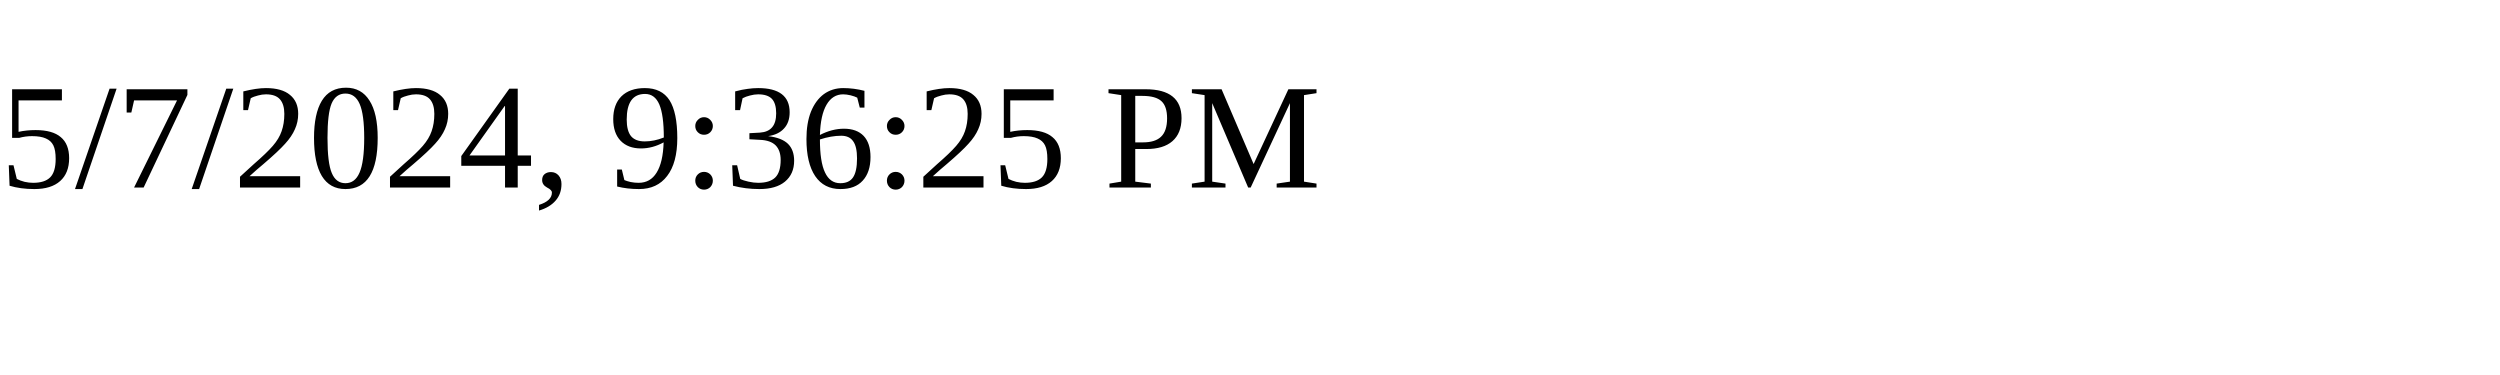
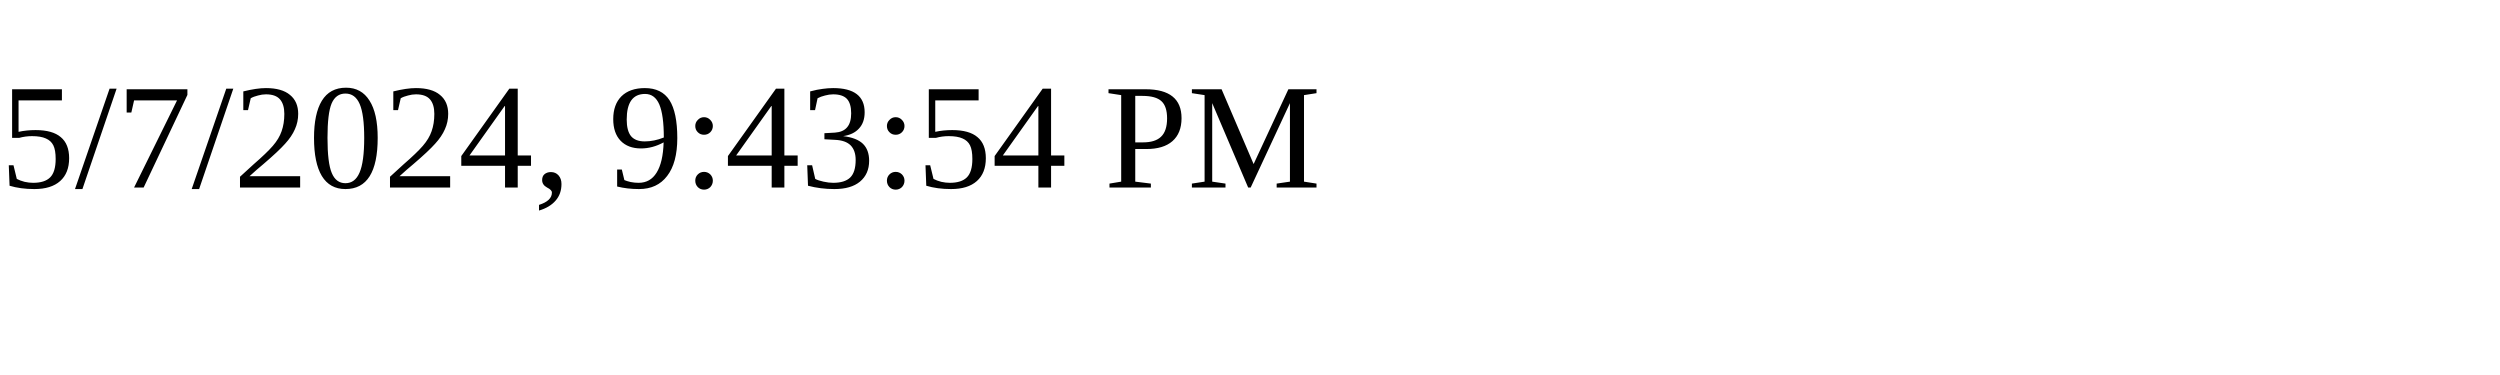
<svg xmlns="http://www.w3.org/2000/svg" height="30" width="200">
-   <text x="0" y="15">5/7/2024, 9:36:25 PM</text>
+   <text x="0" y="15">5/7/2024, 9:43:54 PM</text>
</svg>
